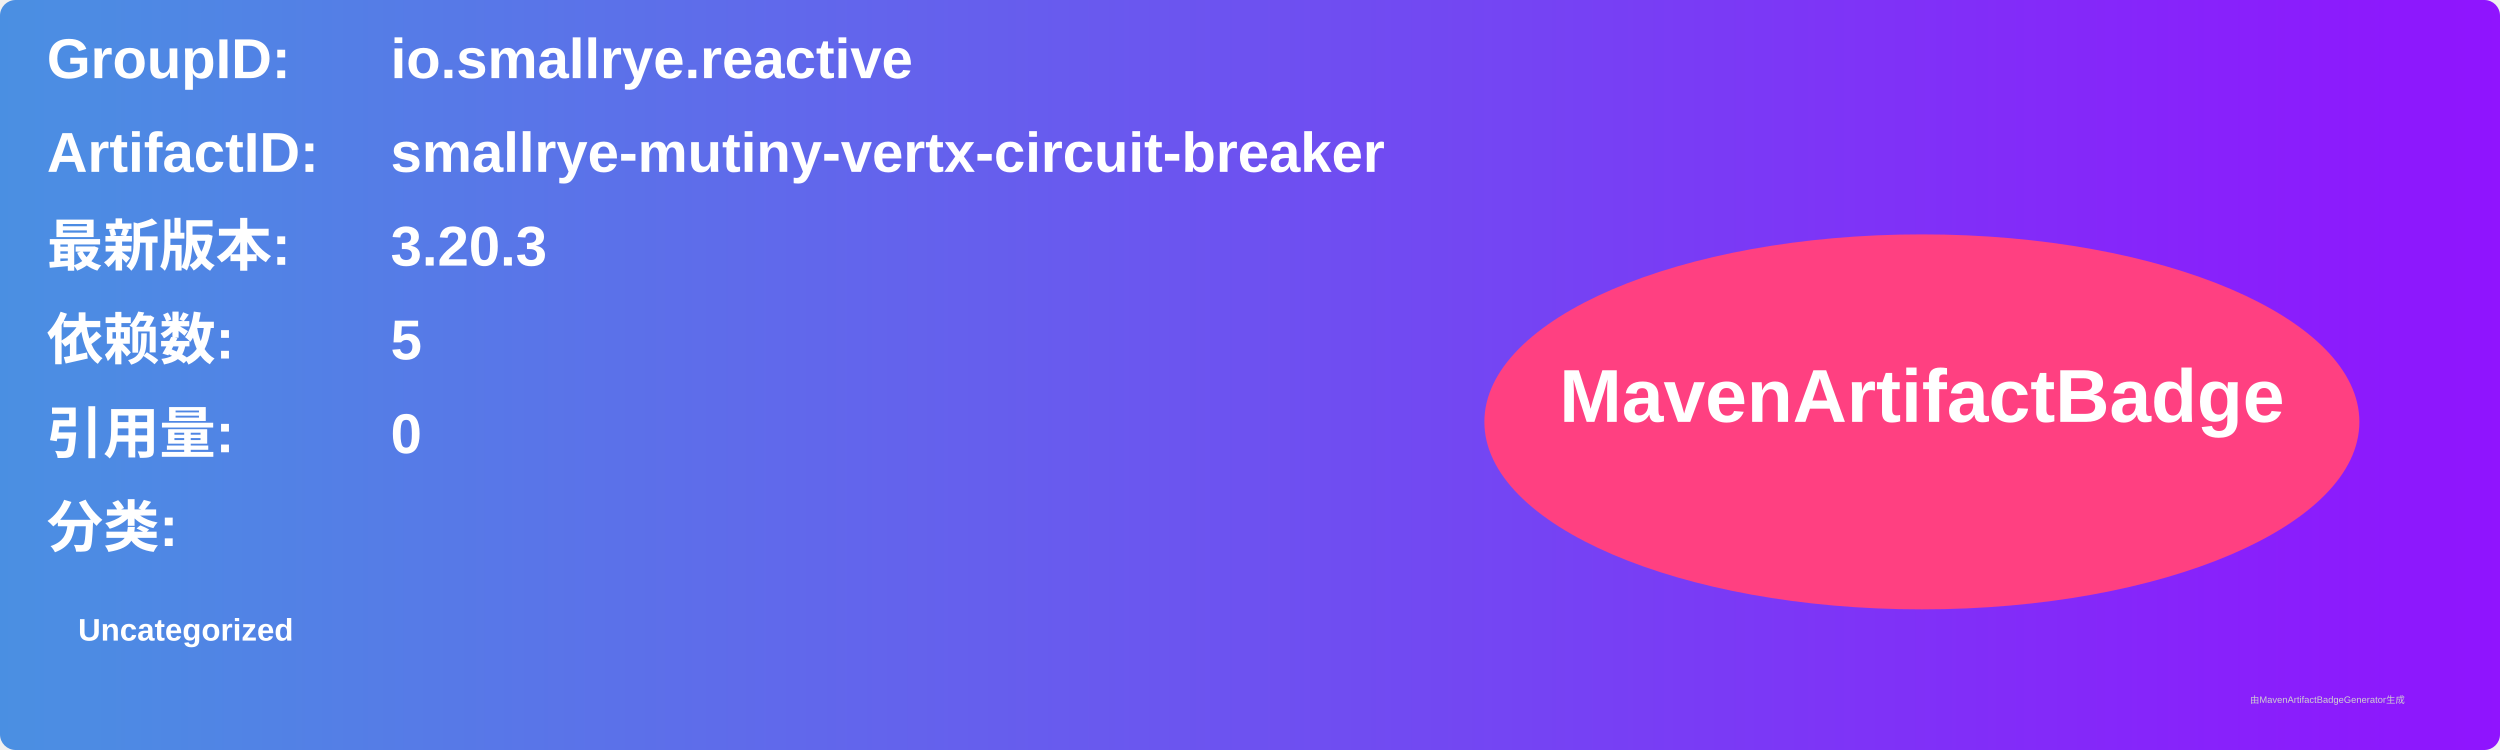
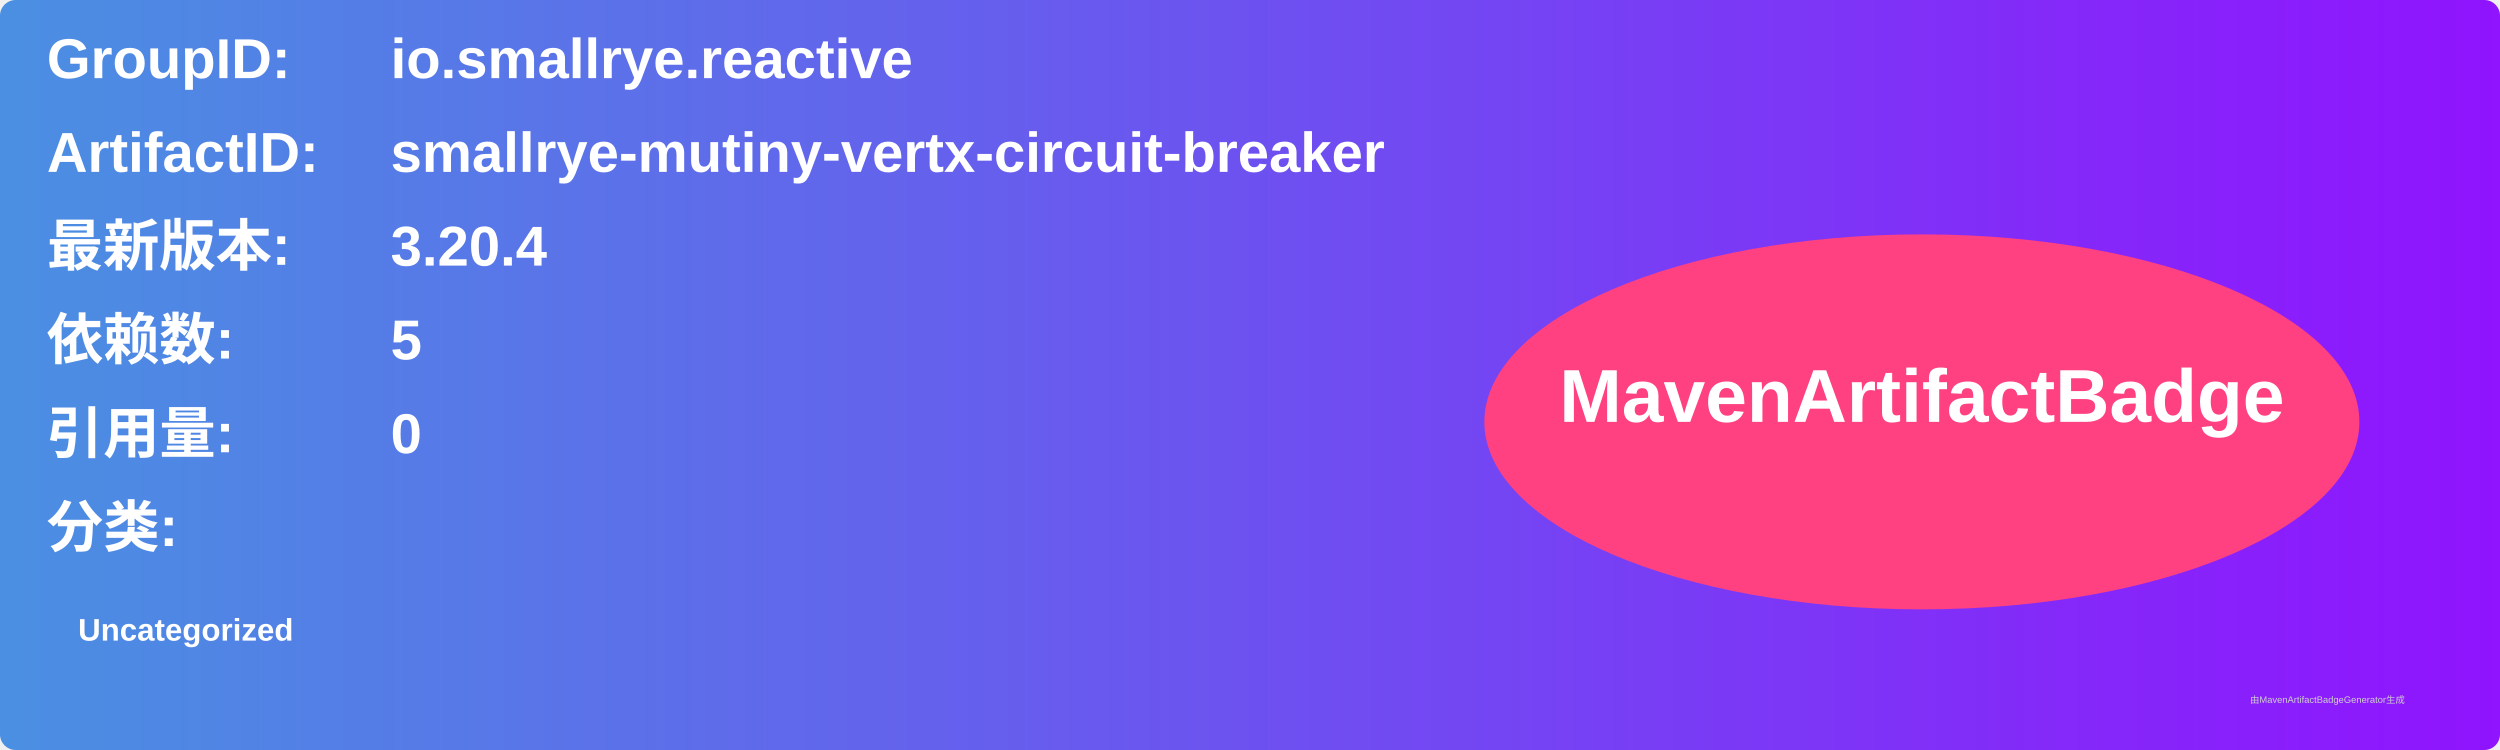
<svg xmlns="http://www.w3.org/2000/svg" width="800" height="240" viewBox="0 0 800 240">
  <linearGradient id="grad" x1="0%" y1="0%" x2="100%" y2="0%">
    <stop offset="0%" stop-color="#4a90e2" />
    <stop offset="100%" stop-color="#9013fe" />
  </linearGradient>
  <rect width="100%" height="100%" rx="5" ry="5" fill="url(#grad)" />
  <g transform="translate(15, 15)">
    <text x="0" y="10" font-family="Arial" font-size="18" fill="white" font-weight="bold" width="260">GroupID:</text>
    <text x="110" y="10" font-family="Arial" font-size="18" fill="white" font-weight="bold" width="460">io.smallrye.reactive</text>
    <text x="0" y="40" font-family="Arial" font-size="18" fill="white" font-weight="bold" width="260">ArtifactID:</text>
    <text x="110" y="40" font-family="Arial" font-size="18" fill="white" font-weight="bold" width="460">smallrye-mutiny-vertx-circuit-breaker</text>
    <text x="0" y="70" font-family="Arial" font-size="18" fill="white" font-weight="bold">最新版本:</text>
    <text x="110" y="70" font-family="Arial" font-size="18" fill="white" font-weight="bold">
-       <tspan font-weight="bold">3.20.3</tspan>
+       <tspan font-weight="bold">3.20.4</tspan>
    </text>
    <text x="0" y="100" font-family="Arial" font-size="18" fill="white" font-weight="bold">依赖数: </text>
    <text x="110" y="100" font-family="Arial" font-size="18" fill="white">
      <tspan font-weight="bold">5</tspan>
    </text>
    <text x="0" y="130" font-family="Arial" font-size="18" fill="white" font-weight="bold">引用量: </text>
    <text x="110" y="130" font-family="Arial" font-size="18" fill="white">
      <tspan font-weight="bold">0</tspan>
    </text>
    <text x="0" y="160" font-family="Arial" font-size="18" fill="white" font-weight="bold">分类:</text>
    <text x="10" y="190" font-family="Arial" font-size="10" fill="white">
      <tspan font-weight="bold">Uncategorized</tspan>
    </text>
    <ellipse cx="600" cy="120" rx="140" ry="60" fill="#ff4081" />
    <text x="600" y="120" text-anchor="middle" font-family="Arial" font-size="24" fill="white" font-weight="bold">MavenArtifactBadge</text>
  </g>
  <text x="720" y="225" font-family="Arial" font-size="3" fill="#d0d0d0">由MavenArtifactBadgeGenerator生成</text>
</svg>
